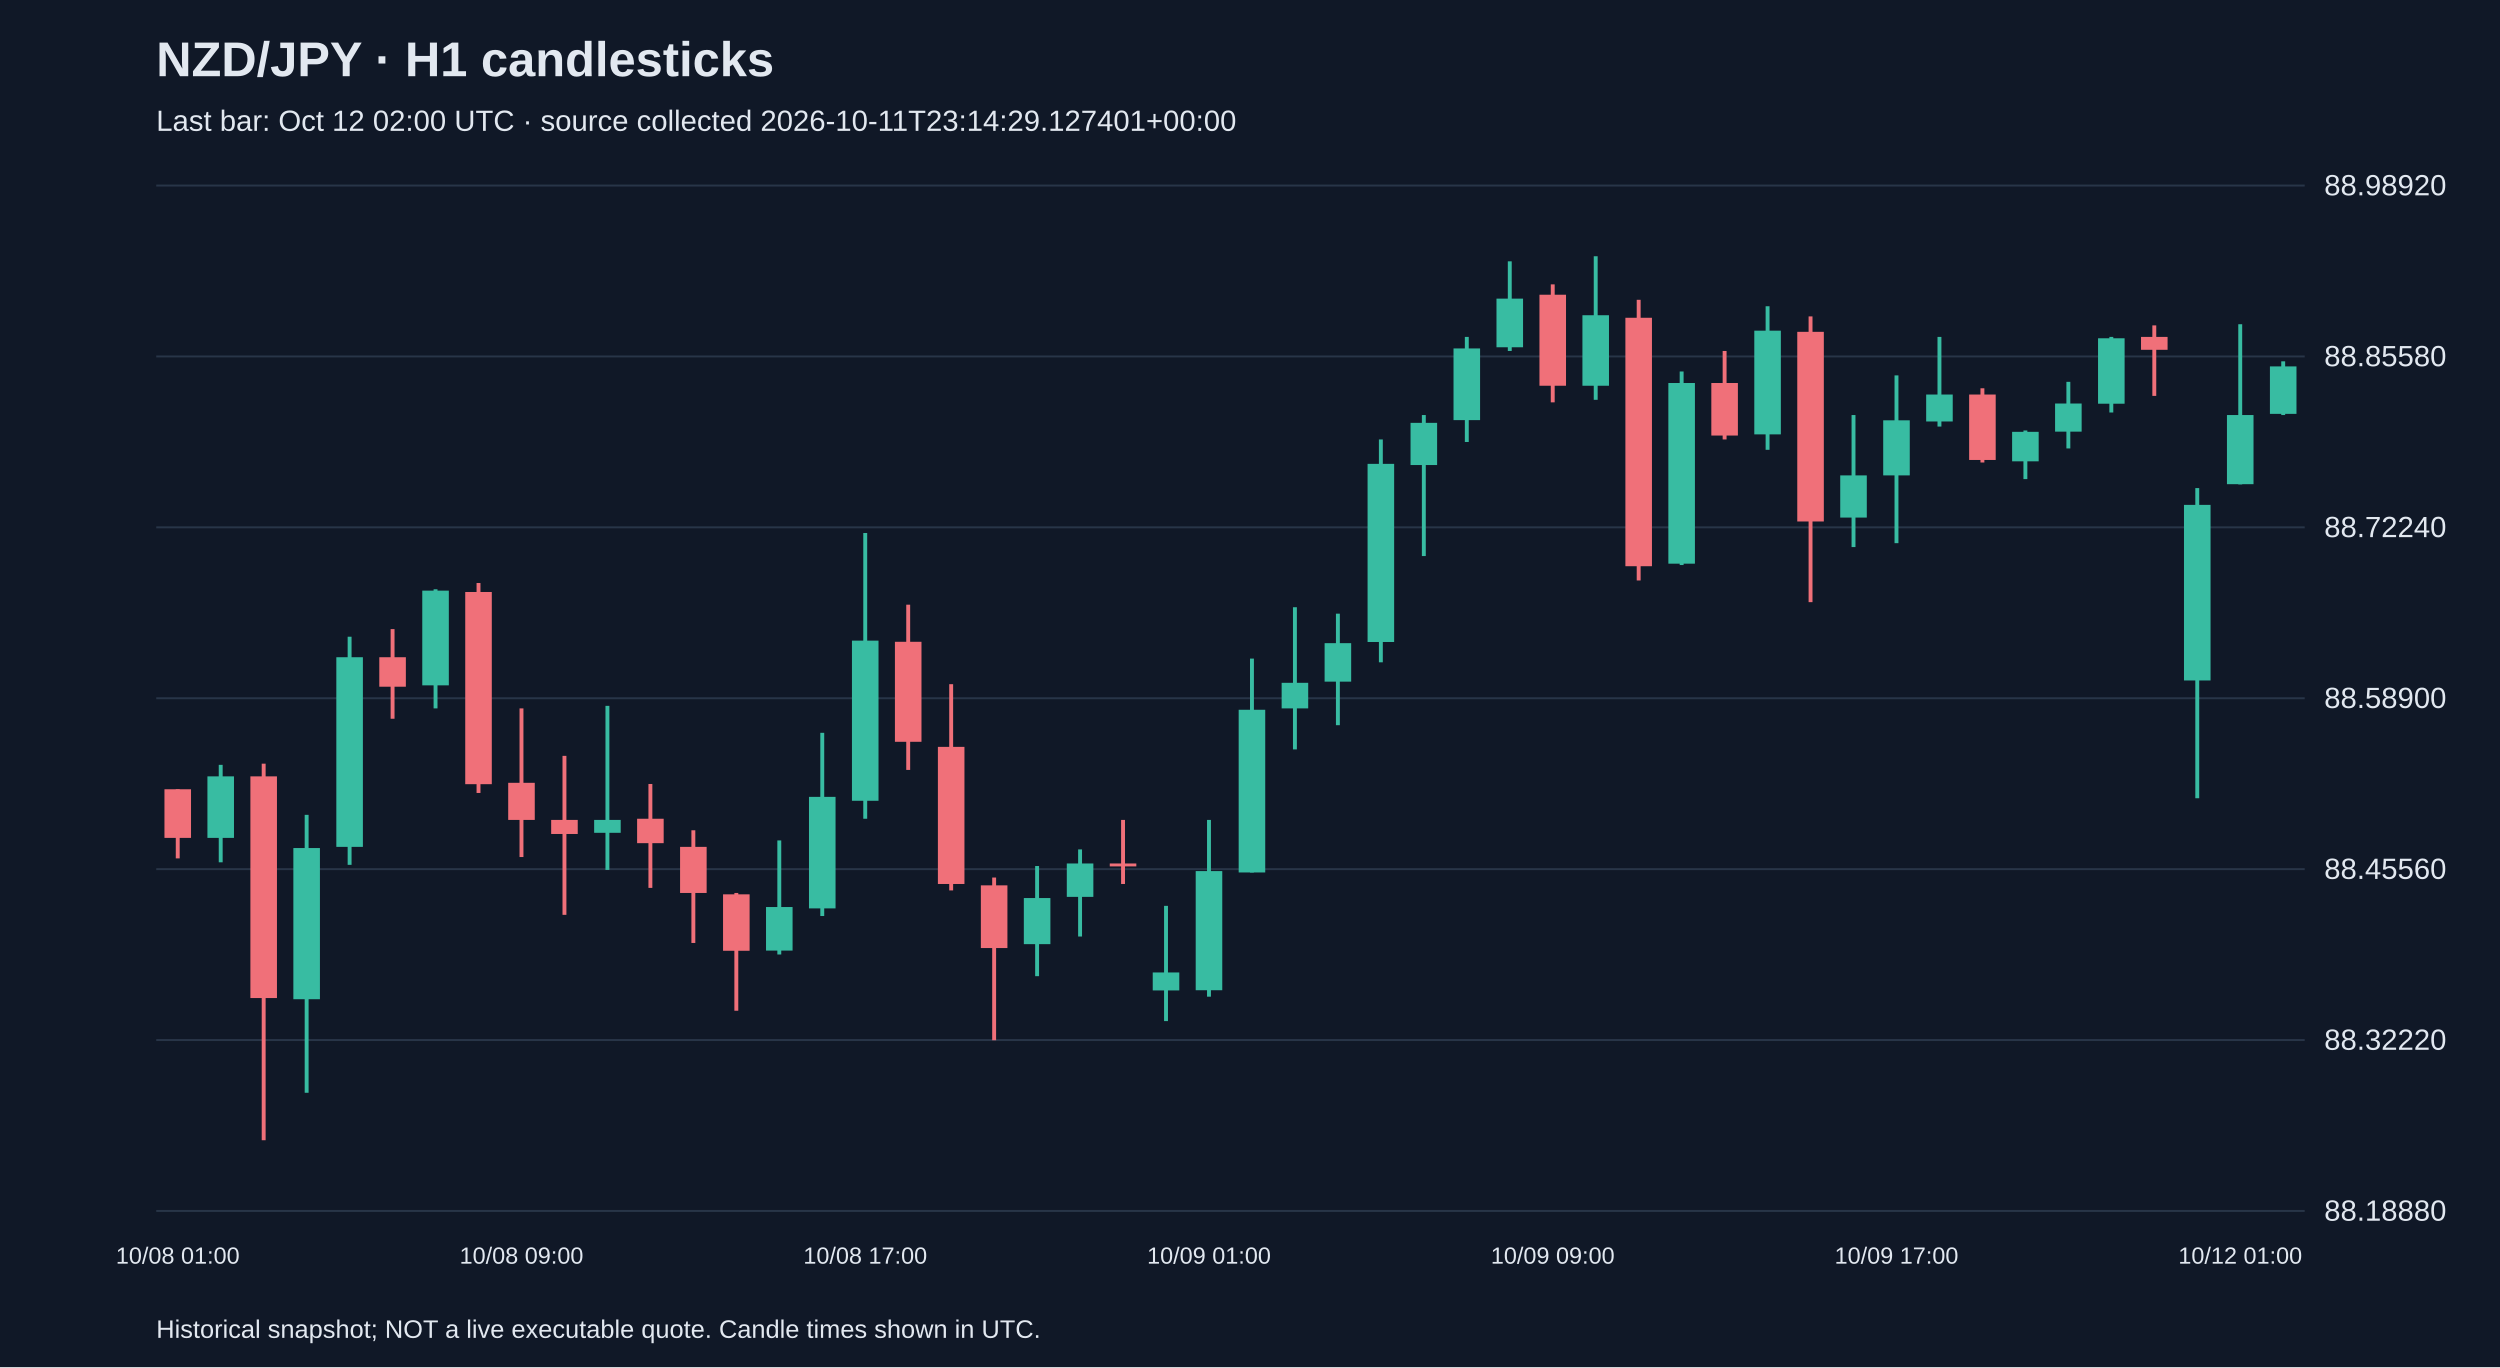
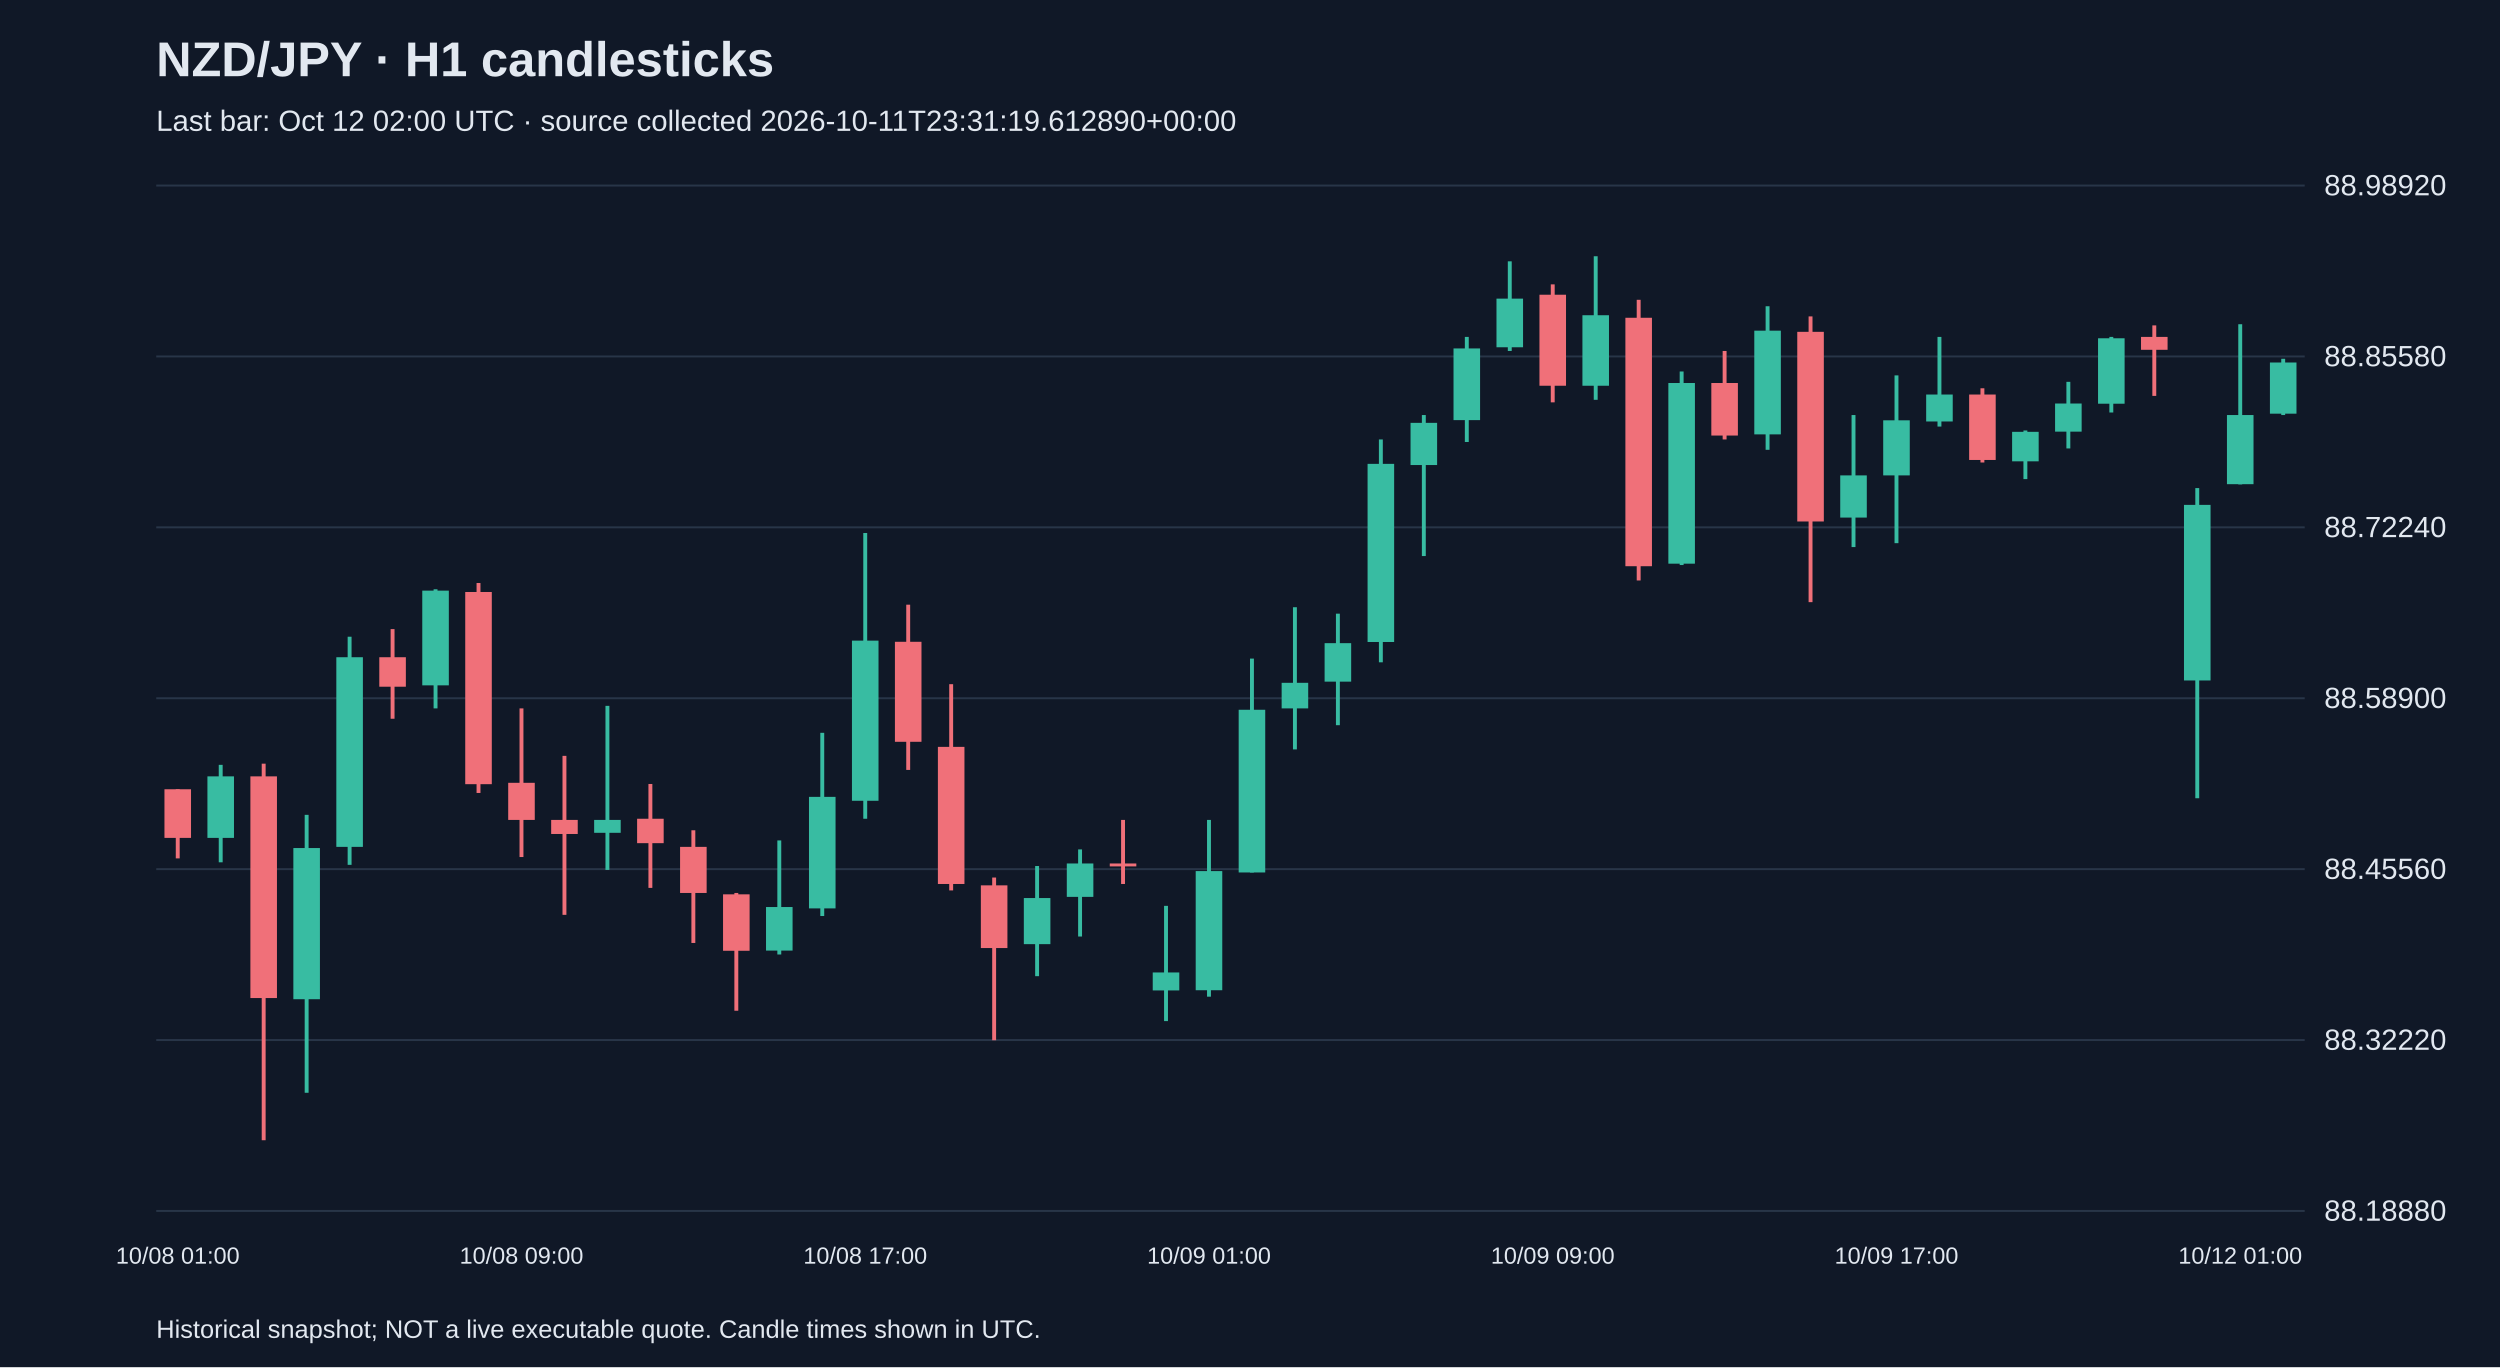
<svg xmlns="http://www.w3.org/2000/svg" viewBox="0 0 1280 700">
  <rect width="100%" height="100%" fill="#101827" />
  <style>text{font-family:Arial,sans-serif;fill:#e2e8f0}</style>
  <text x="80" y="39" font-size="25" font-weight="bold">NZD/JPY · H1 candlesticks</text>
-   <text x="80" y="67" font-size="15" fill="#a6b1c5">Last bar: Oct 12 02:00 UTC · source collected 2026-10-11T23:14:29.127401+00:00</text>
+   <text x="80" y="67" font-size="15" fill="#a6b1c5">Last bar: Oct 12 02:00 UTC · source collected 2026-10-11T23:31:19.612890+00:00</text>
  <line x1="80" y1="620.0" x2="1180" y2="620.0" stroke="#283548" />
  <text x="1190" y="625.0" font-size="15">88.18880</text>
  <line x1="80" y1="532.5" x2="1180" y2="532.5" stroke="#283548" />
  <text x="1190" y="537.5" font-size="15">88.32220</text>
  <line x1="80" y1="445.0" x2="1180" y2="445.0" stroke="#283548" />
  <text x="1190" y="450.0" font-size="15">88.45560</text>
  <line x1="80" y1="357.5" x2="1180" y2="357.5" stroke="#283548" />
  <text x="1190" y="362.5" font-size="15">88.58900</text>
  <line x1="80" y1="270.0" x2="1180" y2="270.0" stroke="#283548" />
  <text x="1190" y="275.0" font-size="15">88.72240</text>
  <line x1="80" y1="182.5" x2="1180" y2="182.5" stroke="#283548" />
  <text x="1190" y="187.5" font-size="15">88.85580</text>
  <line x1="80" y1="95.0" x2="1180" y2="95.0" stroke="#283548" />
  <text x="1190" y="100.0" font-size="15">88.98920</text>
  <line x1="91.0" y1="404.1" x2="91.0" y2="439.5" stroke="#f07079" stroke-width="2" />
  <rect x="84.2" y="404.1" width="13.6" height="24.9" fill="#f07079" />
  <text x="91.0" y="647" text-anchor="middle" font-size="12">10/08 01:00</text>
  <line x1="113.0" y1="391.6" x2="113.0" y2="441.5" stroke="#38bca2" stroke-width="2" />
  <rect x="106.2" y="397.5" width="13.6" height="31.5" fill="#38bca2" />
  <line x1="135.0" y1="391.0" x2="135.0" y2="583.8" stroke="#f07079" stroke-width="2" />
  <rect x="128.2" y="397.5" width="13.6" height="113.5" fill="#f07079" />
  <line x1="157.0" y1="417.2" x2="157.0" y2="559.5" stroke="#38bca2" stroke-width="2" />
  <rect x="150.2" y="434.2" width="13.6" height="77.4" fill="#38bca2" />
  <line x1="179.0" y1="326.0" x2="179.0" y2="442.8" stroke="#38bca2" stroke-width="2" />
  <rect x="172.2" y="336.5" width="13.6" height="97.1" fill="#38bca2" />
  <line x1="201.0" y1="322.1" x2="201.0" y2="368.0" stroke="#f07079" stroke-width="2" />
  <rect x="194.2" y="336.5" width="13.6" height="15.1" fill="#f07079" />
  <line x1="223.0" y1="301.7" x2="223.0" y2="362.7" stroke="#38bca2" stroke-width="2" />
  <rect x="216.2" y="302.4" width="13.6" height="48.5" fill="#38bca2" />
  <line x1="245.0" y1="298.5" x2="245.0" y2="406.0" stroke="#f07079" stroke-width="2" />
  <rect x="238.2" y="303.1" width="13.6" height="98.4" fill="#f07079" />
  <line x1="267.0" y1="362.7" x2="267.0" y2="438.8" stroke="#f07079" stroke-width="2" />
  <rect x="260.2" y="400.8" width="13.6" height="19.0" fill="#f07079" />
  <text x="267.0" y="647" text-anchor="middle" font-size="12">10/08 09:00</text>
  <line x1="289.0" y1="387.0" x2="289.0" y2="468.4" stroke="#f07079" stroke-width="2" />
  <rect x="282.2" y="419.8" width="13.6" height="7.2" fill="#f07079" />
  <line x1="311.0" y1="361.4" x2="311.0" y2="445.4" stroke="#38bca2" stroke-width="2" />
  <rect x="304.2" y="419.8" width="13.6" height="6.6" fill="#38bca2" />
  <line x1="333.0" y1="401.4" x2="333.0" y2="454.6" stroke="#f07079" stroke-width="2" />
  <rect x="326.2" y="419.2" width="13.6" height="12.5" fill="#f07079" />
  <line x1="355.0" y1="425.1" x2="355.0" y2="482.8" stroke="#f07079" stroke-width="2" />
  <rect x="348.2" y="433.6" width="13.6" height="23.6" fill="#f07079" />
  <line x1="377.0" y1="457.2" x2="377.0" y2="517.5" stroke="#f07079" stroke-width="2" />
  <rect x="370.2" y="457.9" width="13.6" height="28.9" fill="#f07079" />
  <line x1="399.0" y1="430.3" x2="399.0" y2="488.7" stroke="#38bca2" stroke-width="2" />
  <rect x="392.2" y="464.4" width="13.6" height="22.3" fill="#38bca2" />
  <line x1="421.0" y1="375.2" x2="421.0" y2="469.0" stroke="#38bca2" stroke-width="2" />
  <rect x="414.2" y="408.0" width="13.6" height="57.1" fill="#38bca2" />
  <line x1="443.0" y1="272.9" x2="443.0" y2="419.2" stroke="#38bca2" stroke-width="2" />
  <rect x="436.2" y="328.0" width="13.6" height="82.0" fill="#38bca2" />
  <text x="443.0" y="647" text-anchor="middle" font-size="12">10/08 17:00</text>
  <line x1="465.0" y1="309.6" x2="465.0" y2="394.2" stroke="#f07079" stroke-width="2" />
  <rect x="458.2" y="328.6" width="13.6" height="51.2" fill="#f07079" />
  <line x1="487.0" y1="350.3" x2="487.0" y2="455.9" stroke="#f07079" stroke-width="2" />
  <rect x="480.2" y="382.4" width="13.6" height="70.2" fill="#f07079" />
  <line x1="509.0" y1="449.3" x2="509.0" y2="532.6" stroke="#f07079" stroke-width="2" />
  <rect x="502.2" y="453.3" width="13.6" height="32.1" fill="#f07079" />
  <line x1="531.0" y1="443.4" x2="531.0" y2="499.8" stroke="#38bca2" stroke-width="2" />
  <rect x="524.2" y="459.8" width="13.6" height="23.6" fill="#38bca2" />
  <line x1="553.0" y1="434.9" x2="553.0" y2="479.5" stroke="#38bca2" stroke-width="2" />
  <rect x="546.2" y="442.1" width="13.6" height="17.1" fill="#38bca2" />
  <line x1="575.0" y1="419.8" x2="575.0" y2="452.6" stroke="#f07079" stroke-width="2" />
  <rect x="568.2" y="442.1" width="13.6" height="1.5" fill="#f07079" />
  <line x1="597.0" y1="463.8" x2="597.0" y2="522.8" stroke="#38bca2" stroke-width="2" />
  <rect x="590.2" y="497.9" width="13.6" height="9.2" fill="#38bca2" />
  <line x1="619.0" y1="419.8" x2="619.0" y2="510.3" stroke="#38bca2" stroke-width="2" />
  <rect x="612.2" y="446.0" width="13.6" height="61.0" fill="#38bca2" />
  <text x="619.0" y="647" text-anchor="middle" font-size="12">10/09 01:00</text>
  <line x1="641.0" y1="337.2" x2="641.0" y2="446.7" stroke="#38bca2" stroke-width="2" />
  <rect x="634.2" y="363.4" width="13.6" height="83.3" fill="#38bca2" />
  <line x1="663.0" y1="310.9" x2="663.0" y2="383.7" stroke="#38bca2" stroke-width="2" />
  <rect x="656.2" y="349.6" width="13.6" height="13.1" fill="#38bca2" />
  <line x1="685.0" y1="314.2" x2="685.0" y2="371.3" stroke="#38bca2" stroke-width="2" />
  <rect x="678.2" y="329.3" width="13.6" height="19.7" fill="#38bca2" />
  <line x1="707.0" y1="225.0" x2="707.0" y2="339.1" stroke="#38bca2" stroke-width="2" />
  <rect x="700.2" y="237.5" width="13.6" height="91.2" fill="#38bca2" />
  <line x1="729.0" y1="212.5" x2="729.0" y2="284.7" stroke="#38bca2" stroke-width="2" />
  <rect x="722.2" y="216.5" width="13.6" height="21.6" fill="#38bca2" />
  <line x1="751.0" y1="172.5" x2="751.0" y2="226.3" stroke="#38bca2" stroke-width="2" />
  <rect x="744.2" y="178.4" width="13.6" height="36.7" fill="#38bca2" />
  <line x1="773.0" y1="133.8" x2="773.0" y2="179.7" stroke="#38bca2" stroke-width="2" />
  <rect x="766.2" y="152.9" width="13.6" height="24.9" fill="#38bca2" />
  <line x1="795.0" y1="145.6" x2="795.0" y2="206.0" stroke="#f07079" stroke-width="2" />
  <rect x="788.2" y="150.9" width="13.6" height="46.6" fill="#f07079" />
  <text x="795.0" y="647" text-anchor="middle" font-size="12">10/09 09:00</text>
  <line x1="817.0" y1="131.2" x2="817.0" y2="204.7" stroke="#38bca2" stroke-width="2" />
  <rect x="810.2" y="161.4" width="13.6" height="36.1" fill="#38bca2" />
  <line x1="839.0" y1="153.5" x2="839.0" y2="297.2" stroke="#f07079" stroke-width="2" />
  <rect x="832.2" y="162.7" width="13.6" height="127.2" fill="#f07079" />
  <line x1="861.0" y1="190.2" x2="861.0" y2="289.3" stroke="#38bca2" stroke-width="2" />
  <rect x="854.2" y="196.1" width="13.6" height="92.5" fill="#38bca2" />
  <line x1="883.0" y1="179.7" x2="883.0" y2="225.0" stroke="#f07079" stroke-width="2" />
  <rect x="876.2" y="196.1" width="13.6" height="26.9" fill="#f07079" />
  <line x1="905.0" y1="156.8" x2="905.0" y2="230.3" stroke="#38bca2" stroke-width="2" />
  <rect x="898.2" y="169.3" width="13.6" height="53.1" fill="#38bca2" />
  <line x1="927.0" y1="162.0" x2="927.0" y2="308.3" stroke="#f07079" stroke-width="2" />
  <rect x="920.2" y="169.9" width="13.6" height="97.1" fill="#f07079" />
  <line x1="949.0" y1="212.5" x2="949.0" y2="280.1" stroke="#38bca2" stroke-width="2" />
  <rect x="942.2" y="243.4" width="13.6" height="21.6" fill="#38bca2" />
  <line x1="971.0" y1="192.2" x2="971.0" y2="278.1" stroke="#38bca2" stroke-width="2" />
  <rect x="964.2" y="215.2" width="13.6" height="28.2" fill="#38bca2" />
  <text x="971.0" y="647" text-anchor="middle" font-size="12">10/09 17:00</text>
  <line x1="993.0" y1="172.5" x2="993.0" y2="218.4" stroke="#38bca2" stroke-width="2" />
  <rect x="986.2" y="202.0" width="13.6" height="13.8" fill="#38bca2" />
  <line x1="1015.0" y1="198.8" x2="1015.0" y2="236.8" stroke="#f07079" stroke-width="2" />
  <rect x="1008.2" y="202.0" width="13.6" height="33.5" fill="#f07079" />
  <line x1="1037.0" y1="220.4" x2="1037.0" y2="245.3" stroke="#38bca2" stroke-width="2" />
  <rect x="1030.2" y="221.1" width="13.6" height="15.1" fill="#38bca2" />
  <line x1="1059.0" y1="195.5" x2="1059.0" y2="229.6" stroke="#38bca2" stroke-width="2" />
  <rect x="1052.2" y="206.6" width="13.6" height="14.4" fill="#38bca2" />
  <line x1="1081.0" y1="172.5" x2="1081.0" y2="211.2" stroke="#38bca2" stroke-width="2" />
  <rect x="1074.2" y="173.2" width="13.6" height="33.5" fill="#38bca2" />
  <line x1="1103.0" y1="166.6" x2="1103.0" y2="202.7" stroke="#f07079" stroke-width="2" />
  <rect x="1096.2" y="172.5" width="13.6" height="6.6" fill="#f07079" />
  <line x1="1125.0" y1="249.9" x2="1125.0" y2="408.7" stroke="#38bca2" stroke-width="2" />
  <rect x="1118.2" y="258.5" width="13.6" height="89.9" fill="#38bca2" />
  <line x1="1147.0" y1="166.0" x2="1147.0" y2="248.0" stroke="#38bca2" stroke-width="2" />
  <rect x="1140.2" y="212.5" width="13.6" height="35.4" fill="#38bca2" />
  <text x="1147.0" y="647" text-anchor="middle" font-size="12">10/12 01:00</text>
-   <line x1="1169.0" y1="185.0" x2="1169.0" y2="212.5" stroke="#38bca2" stroke-width="2" />
-   <rect x="1162.2" y="187.6" width="13.6" height="24.3" fill="#38bca2" />
+   <line x1="1169.0" y1="183.7" x2="1169.0" y2="212.5" stroke="#38bca2" stroke-width="2" />
+   <rect x="1162.2" y="185.6" width="13.6" height="26.2" fill="#38bca2" />
  <text x="80" y="685" font-size="13">Historical snapshot; NOT a live executable quote. Candle times shown in UTC.</text>
</svg>
